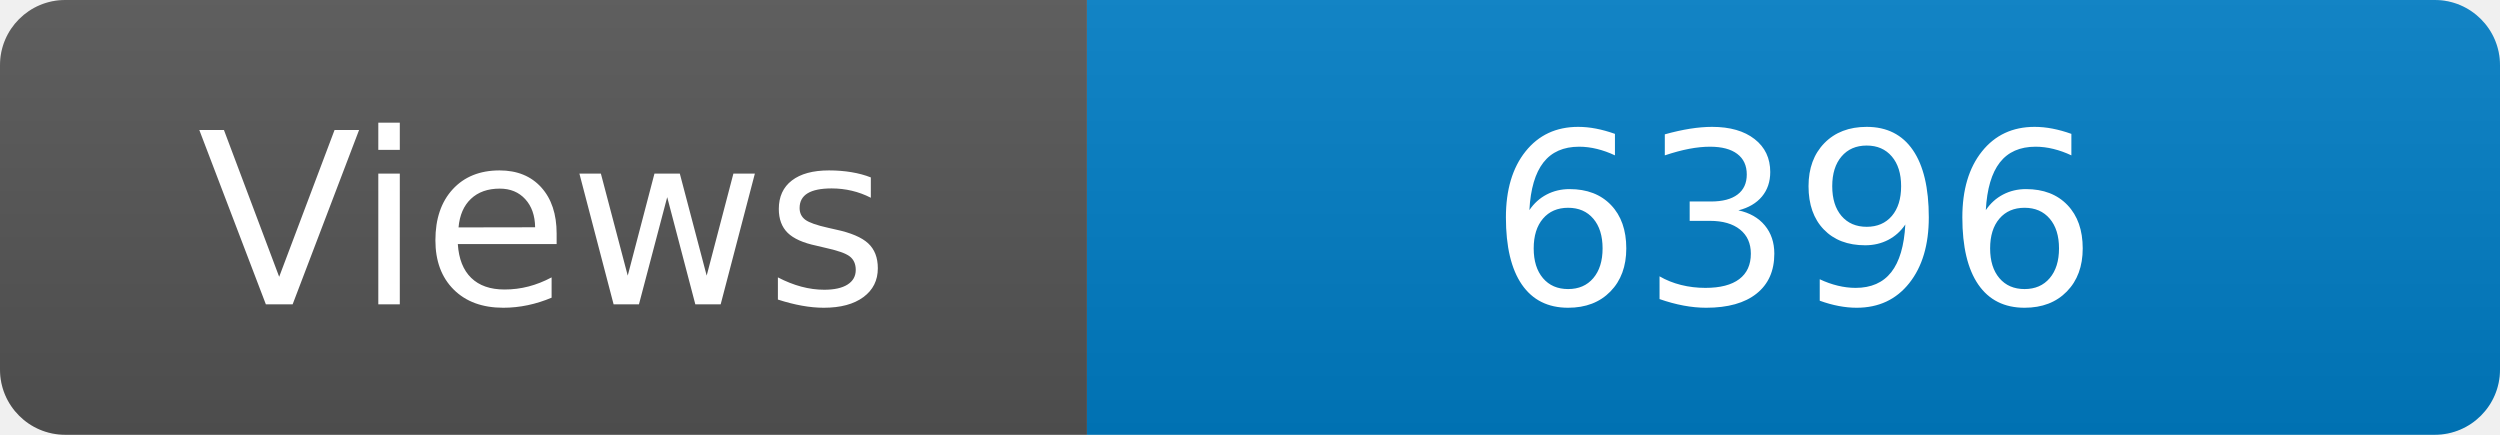
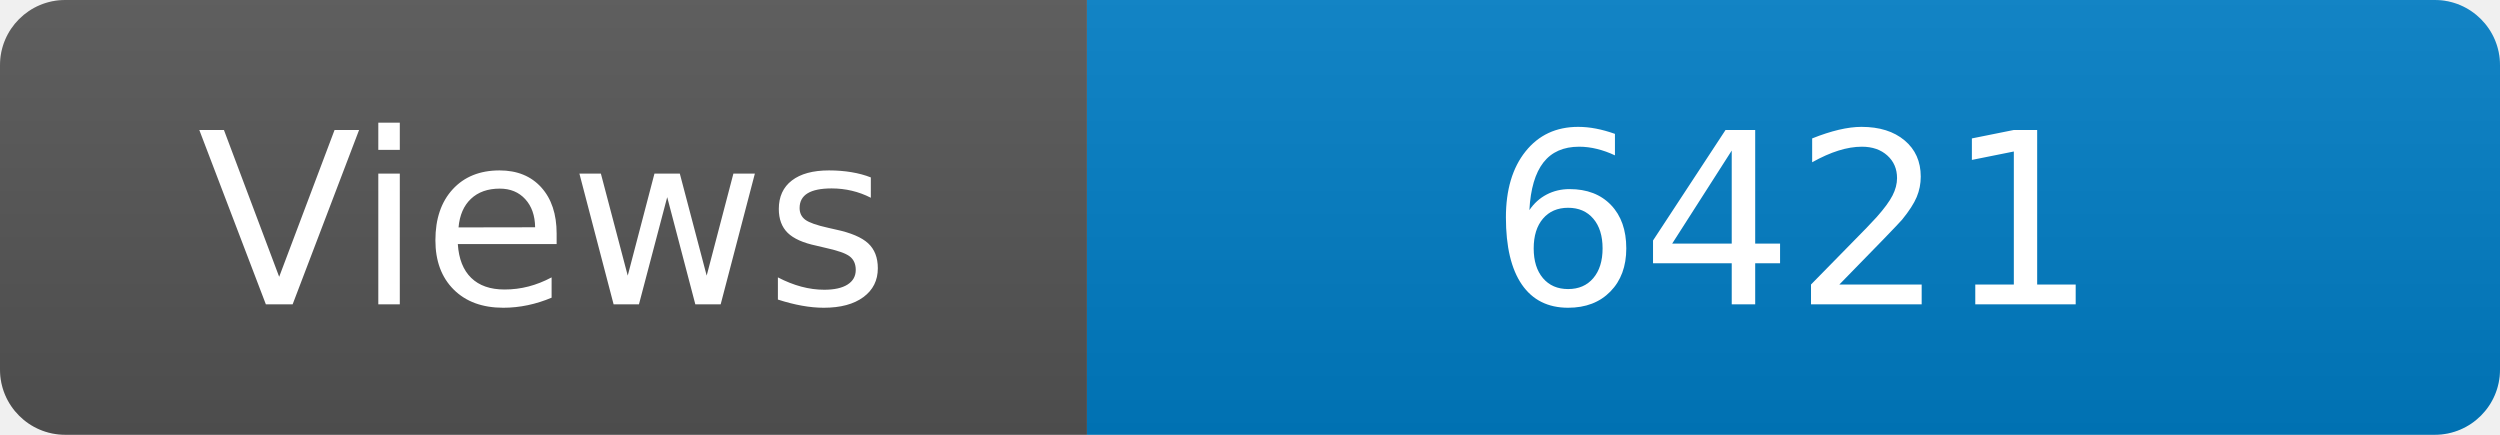
<svg xmlns="http://www.w3.org/2000/svg" width="115" height="20" role="img" aria-label="Maintained?: yes">
  <linearGradient id="s" x2="0" y2="100%">
    <stop offset="0" stop-color="#bbb" stop-opacity=".1" />
    <stop offset="1" stop-opacity=".1" />
  </linearGradient>
  <clipPath id="r">
    <rect width="115" height="20" rx="3" fill="#fff" />
  </clipPath>
  <g clip-path="url(#r)">
    <rect width="50" height="20" fill="#555" />
    <rect x="50" width="160" height="20" fill="#007ec6" />
    <rect width="115" height="20" fill="url(#s)" />
  </g>
  <g fill="#fff" text-anchor="middle" font-family="Verdana,Geneva,DejaVu Sans,sans-serif" font-size="110">
    <text x="250" y="140" transform="scale(.1)" fill="#fff">Views</text>
-     <text x="825" y="140" transform="scale(.1)" fill="#fff">6396</text>
+     <text x="825" y="140" transform="scale(.1)" fill="#fff">6421</text>
  </g>
</svg>
